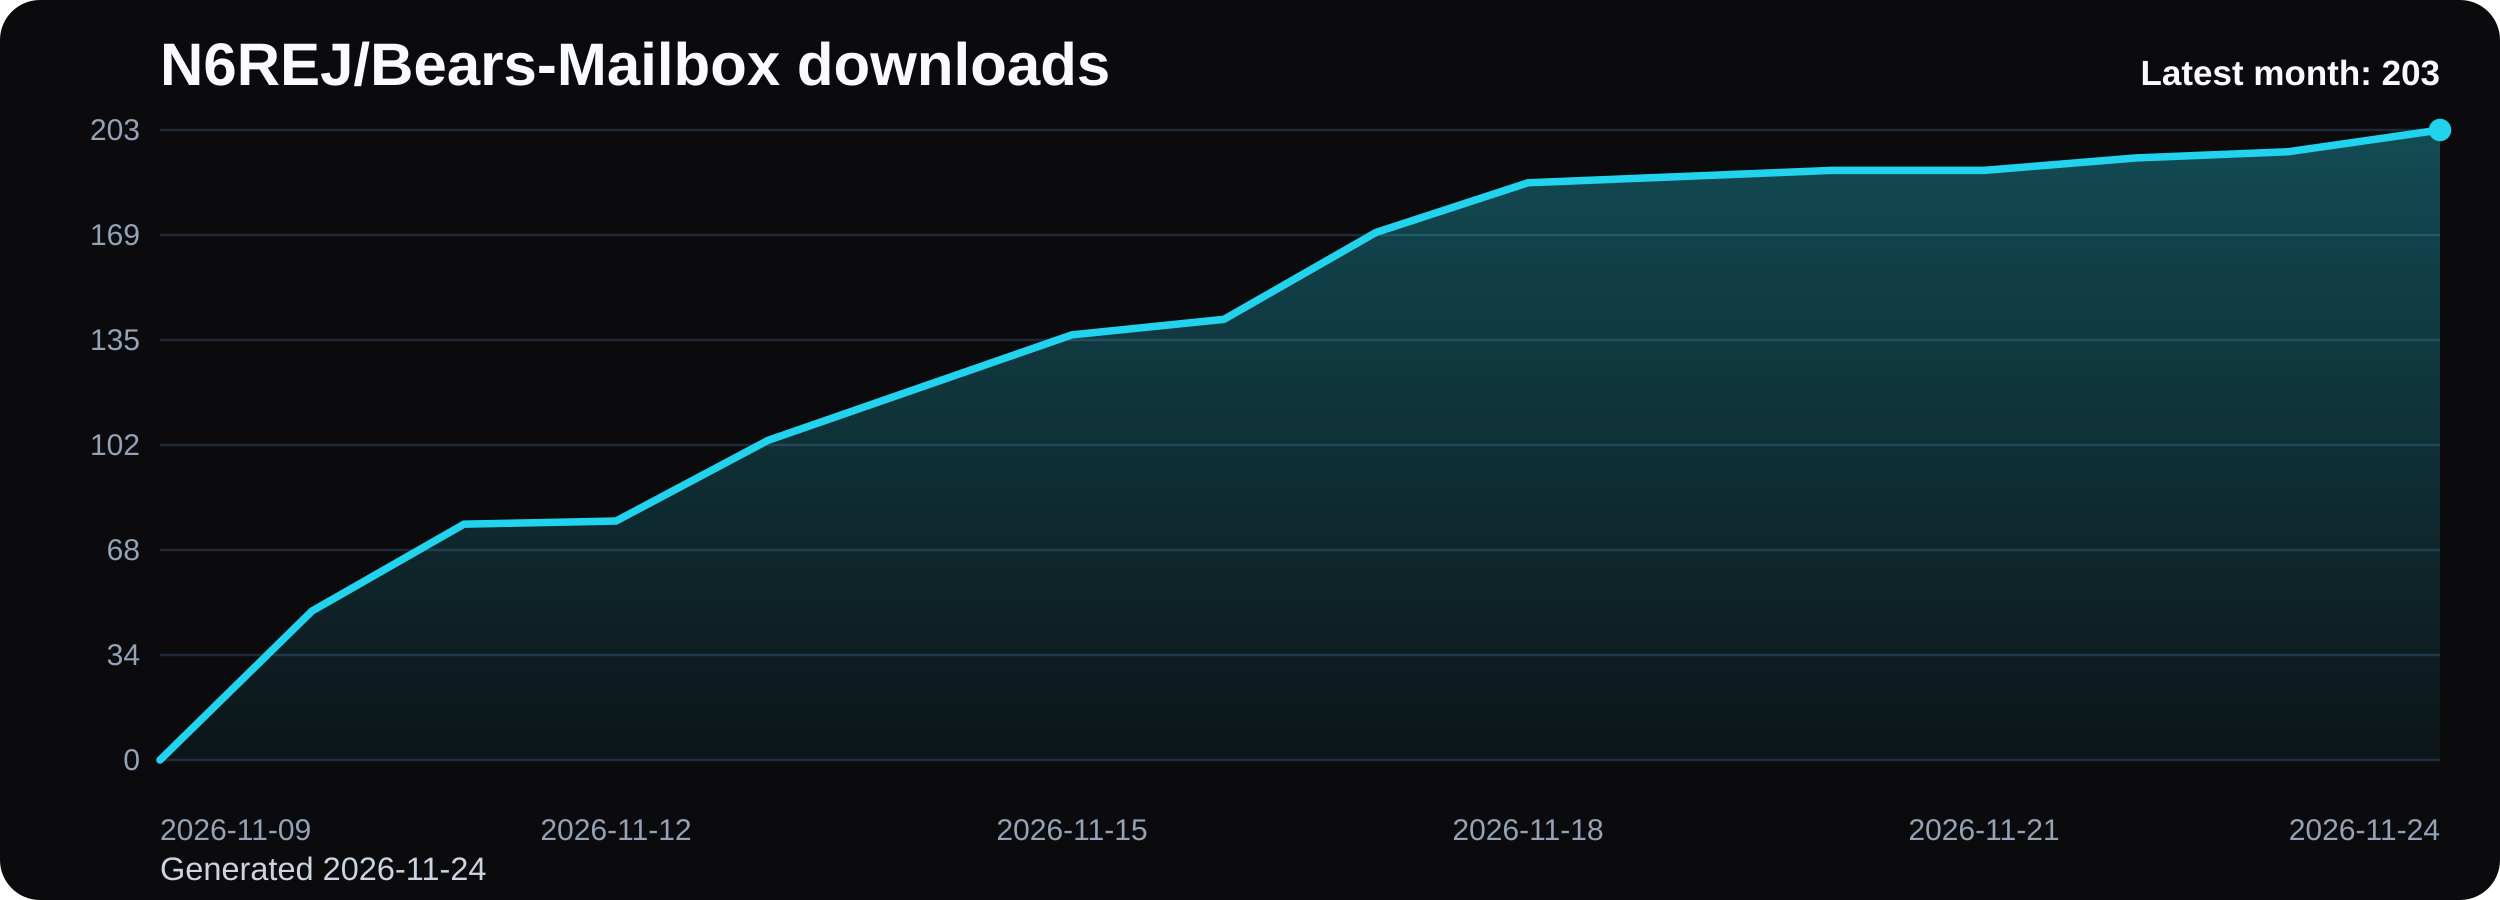
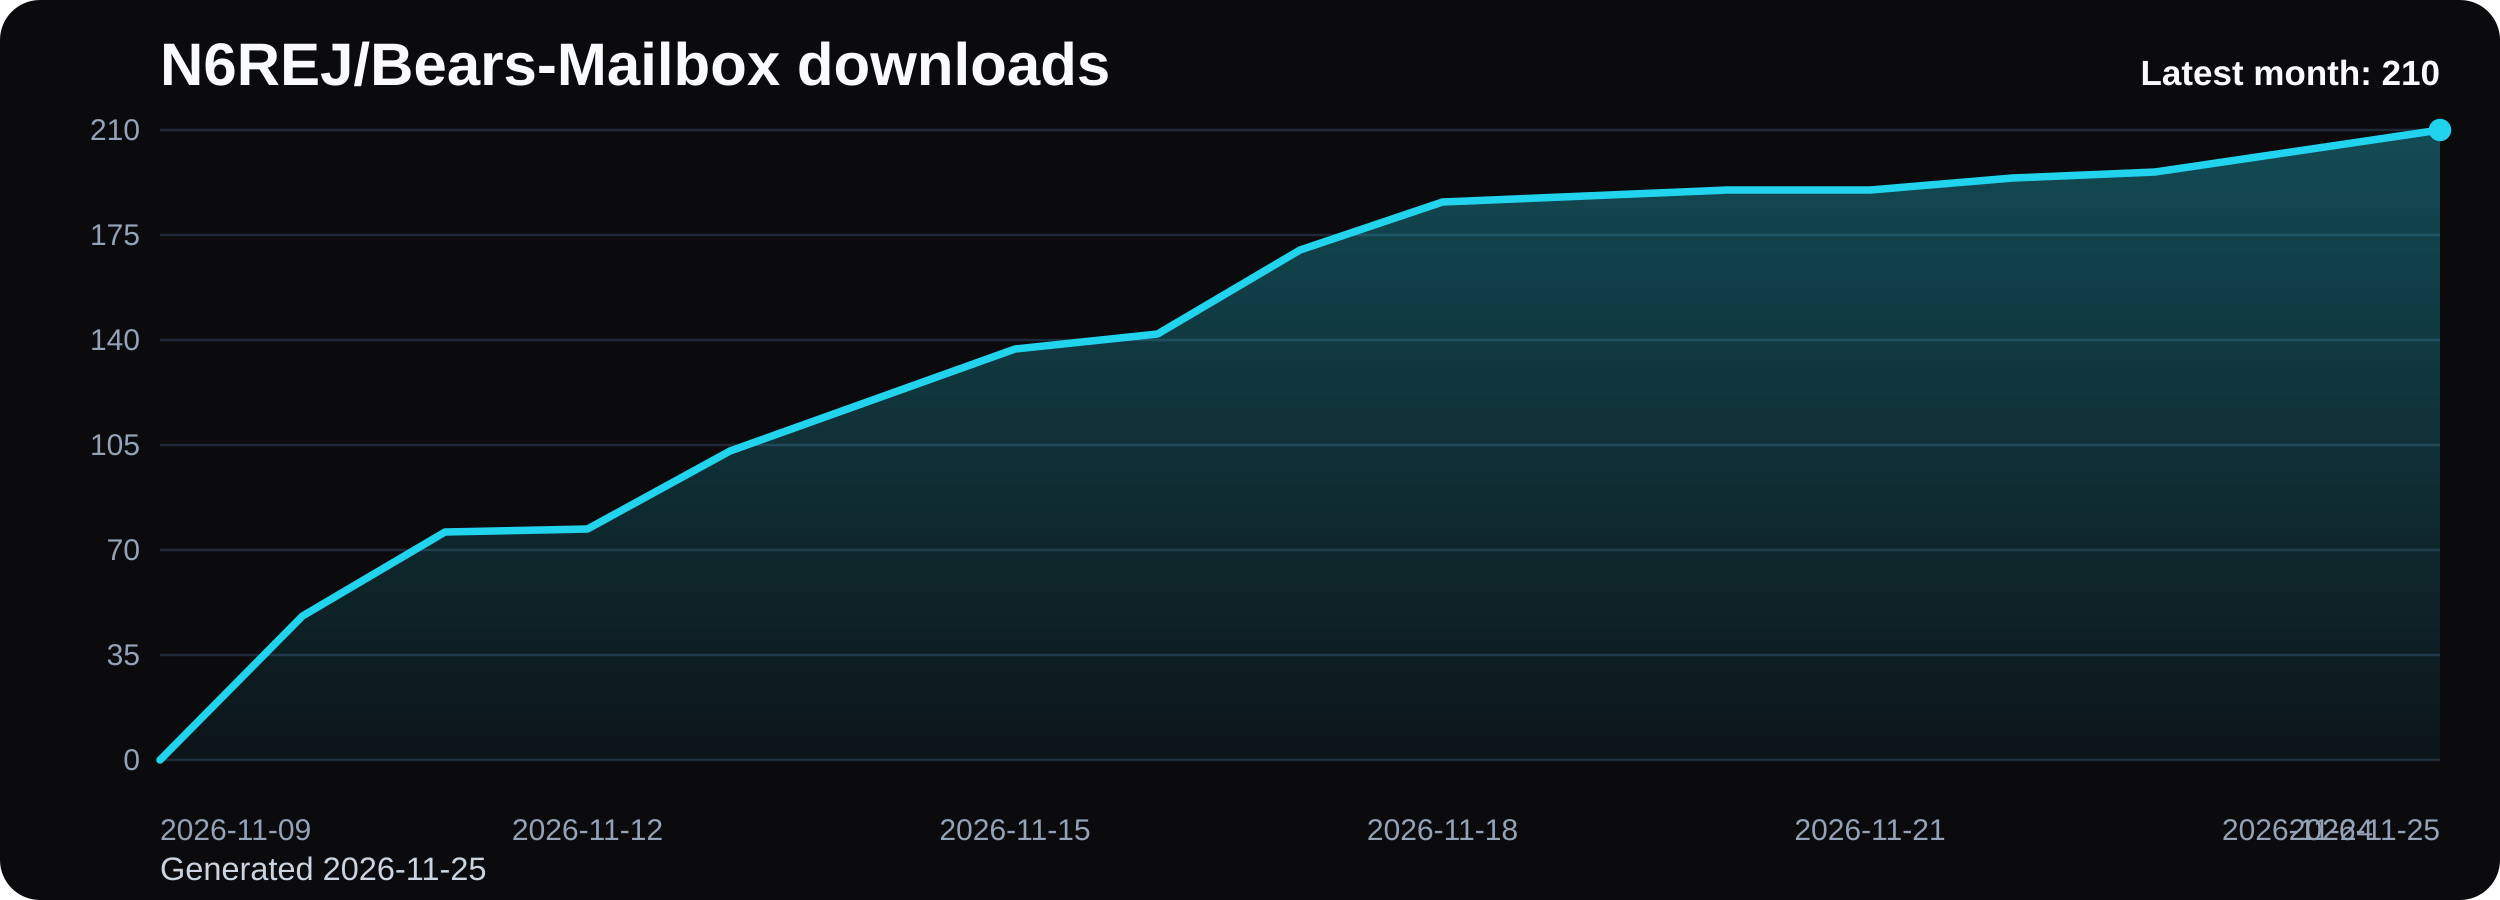
<svg xmlns="http://www.w3.org/2000/svg" viewBox="0 0 1000 360" role="img" aria-label="N6REJ/Bears-Mailbox downloads chart">
  <defs>
    <linearGradient id="fill-monthly-black" x1="0" y1="0" x2="0" y2="1">
      <stop offset="0%" stop-color="#22d3ee" stop-opacity="0.32" />
      <stop offset="100%" stop-color="#22d3ee" stop-opacity="0.05" />
    </linearGradient>
    <style>
      .bg { fill: #0b0b0d; }
      .title { font: 700 24px Arial, sans-serif; fill: #f8fafc; }
      .sub { font: 400 13px Arial, sans-serif; fill: #cbd5e1; }
      .grid { stroke: #1f2937; stroke-width: 1; }
      .axis { font: 400 12px Arial, sans-serif; fill: #94a3b8; }
      .line { fill: none; stroke: #22d3ee; stroke-width: 3; stroke-linecap: round; stroke-linejoin: round; }
      .dot { fill: #22d3ee; }
      .value { font: 600 11px Arial, sans-serif; fill: #cbd5e1; }
      .latest { font: 700 14px Arial, sans-serif; fill: #f8fafc; }
    </style>
  </defs>
  <rect class="bg" x="0" y="0" width="1000" height="360" rx="16" />
  <text class="title" x="64" y="34">N6REJ/Bears-Mailbox downloads</text>
-   <text class="sub" x="64" y="352">Generated 2026-11-24</text>
+   <text class="sub" x="64" y="352">Generated 2026-11-25</text>
  <line x1="64" y1="52.00" x2="976" y2="52.00" class="grid" />
-   <text x="56" y="56.00" text-anchor="end" class="axis">203</text>
+   <text x="56" y="56.00" text-anchor="end" class="axis">210</text>
  <line x1="64" y1="94.00" x2="976" y2="94.00" class="grid" />
-   <text x="56" y="98.00" text-anchor="end" class="axis">169</text>
+   <text x="56" y="98.00" text-anchor="end" class="axis">175</text>
  <line x1="64" y1="136.00" x2="976" y2="136.00" class="grid" />
-   <text x="56" y="140.00" text-anchor="end" class="axis">135</text>
+   <text x="56" y="140.00" text-anchor="end" class="axis">140</text>
  <line x1="64" y1="178.00" x2="976" y2="178.00" class="grid" />
-   <text x="56" y="182.00" text-anchor="end" class="axis">102</text>
+   <text x="56" y="182.00" text-anchor="end" class="axis">105</text>
  <line x1="64" y1="220.00" x2="976" y2="220.00" class="grid" />
-   <text x="56" y="224.00" text-anchor="end" class="axis">68</text>
+   <text x="56" y="224.00" text-anchor="end" class="axis">70</text>
  <line x1="64" y1="262.00" x2="976" y2="262.00" class="grid" />
-   <text x="56" y="266.00" text-anchor="end" class="axis">34</text>
+   <text x="56" y="266.00" text-anchor="end" class="axis">35</text>
  <line x1="64" y1="304.00" x2="976" y2="304.00" class="grid" />
  <text x="56" y="308.00" text-anchor="end" class="axis">0</text>
-   <path d="M 64.00 304 L 64.00 304.00 L 124.80 244.41 L 185.60 209.66 L 246.40 208.41 L 307.20 176.14 L 368.00 155.03 L 428.80 133.93 L 489.60 127.72 L 550.40 92.97 L 611.20 73.10 L 672.00 70.62 L 732.80 68.14 L 793.60 68.14 L 854.40 63.17 L 915.20 60.69 L 976.00 52.00 L 976.00 304 Z" fill="url(#fill-monthly-black)" />
-   <polyline class="line" points="64.00,304.00 124.80,244.41 185.60,209.66 246.40,208.41 307.20,176.14 368.00,155.03 428.80,133.93 489.60,127.72 550.40,92.97 611.20,73.10 672.00,70.62 732.80,68.14 793.60,68.14 854.40,63.17 915.20,60.69 976.00,52.00" />
+   <path d="M 64.00 304 L 64.00 304.00 L 121.00 246.40 L 178.00 212.80 L 235.00 211.60 L 292.00 180.40 L 349.00 160.00 L 406.00 139.60 L 463.00 133.60 L 520.00 100.00 L 577.00 80.80 L 634.00 78.40 L 691.00 76.00 L 748.00 76.00 L 805.00 71.20 L 862.00 68.80 L 919.00 60.40 L 976.00 52.00 L 976.00 304 Z" fill="url(#fill-monthly-black)" />
+   <polyline class="line" points="64.00,304.00 121.00,246.40 178.00,212.80 235.00,211.60 292.00,180.40 349.00,160.00 406.00,139.60 463.00,133.60 520.00,100.00 577.00,80.80 634.00,78.40 691.00,76.00 748.00,76.00 805.00,71.20 862.00,68.80 919.00,60.40 976.00,52.00" />
  <circle class="dot" cx="976.00" cy="52.00" r="4.5" />
  <text class="axis" x="64.00" y="336" text-anchor="start">2026-11-09</text>
-   <text class="axis" x="246.40" y="336" text-anchor="middle">2026-11-12</text>
-   <text class="axis" x="428.80" y="336" text-anchor="middle">2026-11-15</text>
-   <text class="axis" x="611.20" y="336" text-anchor="middle">2026-11-18</text>
-   <text class="axis" x="793.60" y="336" text-anchor="middle">2026-11-21</text>
-   <text class="axis" x="976.00" y="336" text-anchor="end">2026-11-24</text>
-   <text class="latest" x="976" y="34" text-anchor="end">Latest month: 203</text>
+   <text class="axis" x="235.00" y="336" text-anchor="middle">2026-11-12</text>
+   <text class="axis" x="406.00" y="336" text-anchor="middle">2026-11-15</text>
+   <text class="axis" x="577.00" y="336" text-anchor="middle">2026-11-18</text>
+   <text class="axis" x="748.00" y="336" text-anchor="middle">2026-11-21</text>
+   <text class="axis" x="919.00" y="336" text-anchor="middle">2026-11-24</text>
+   <text class="axis" x="976.00" y="336" text-anchor="end">2026-11-25</text>
+   <text class="latest" x="976" y="34" text-anchor="end">Latest month: 210</text>
</svg>
